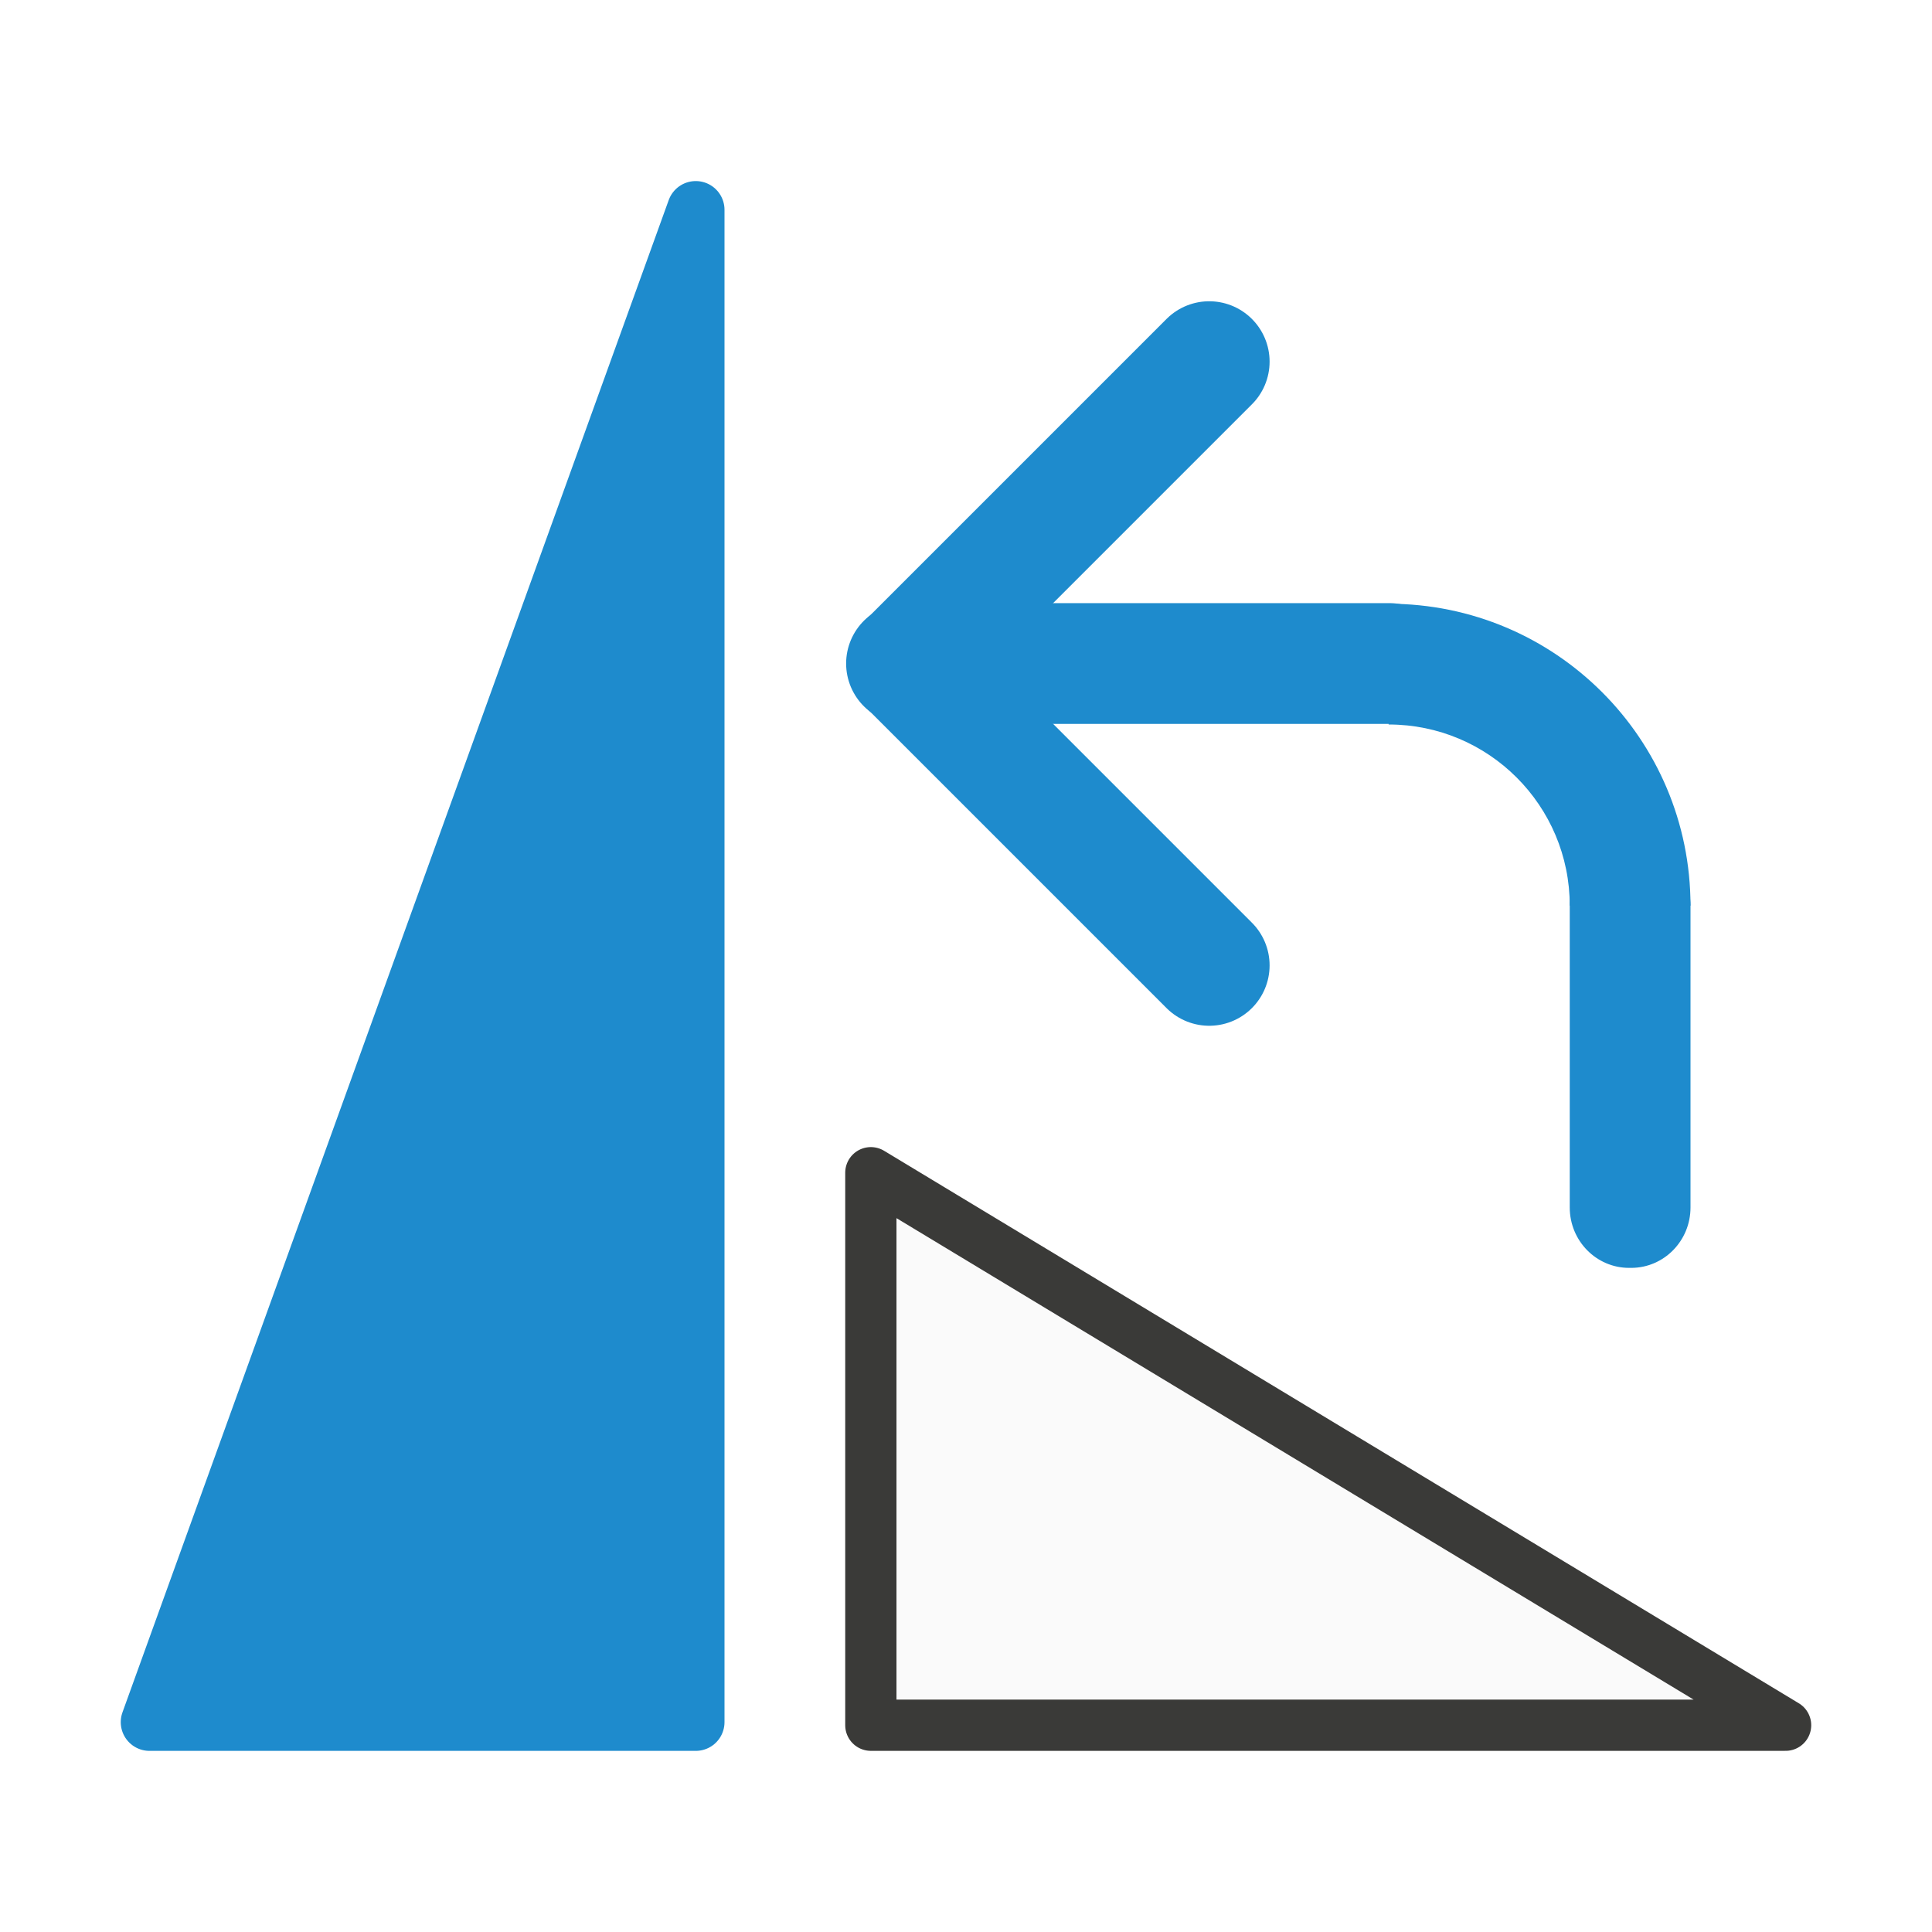
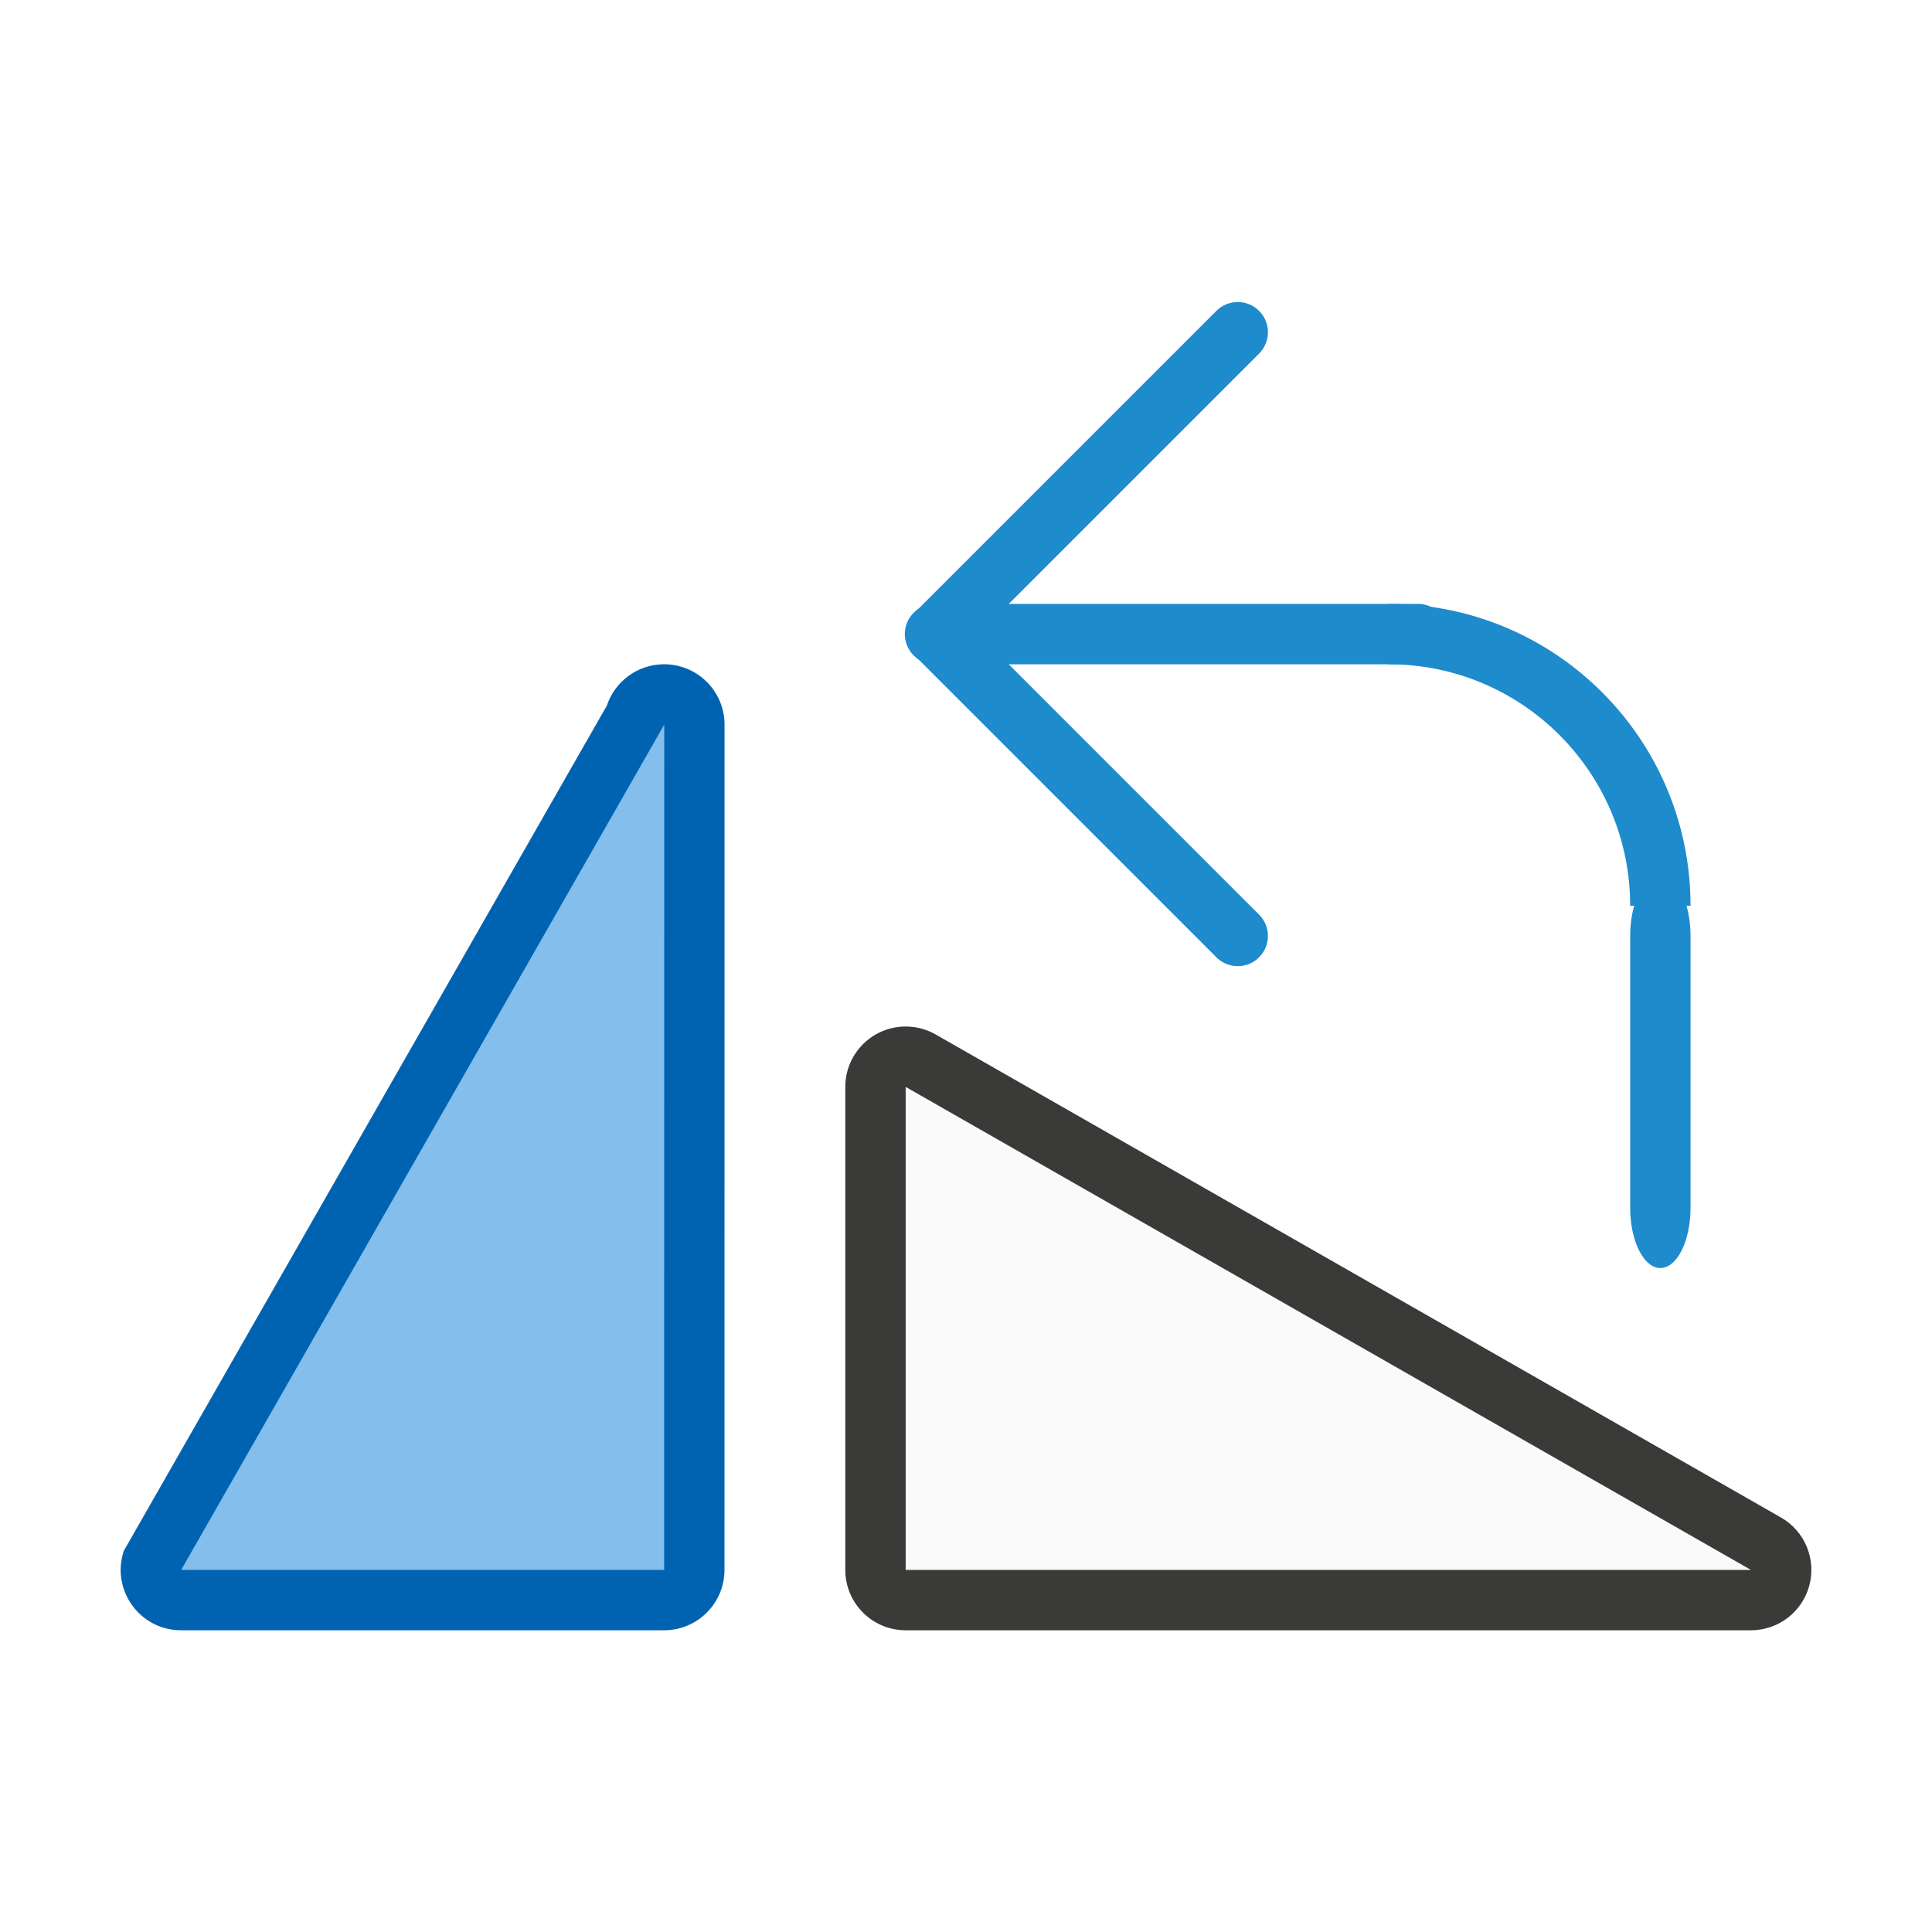
<svg xmlns="http://www.w3.org/2000/svg" viewBox="0 0 32 32">
-   <g stroke-linecap="round">
-     <path d="m14.424 19.424v9.151h15.151z" fill="#fafafa" fill-rule="evenodd" stroke="#3a3a38" stroke-linejoin="round" stroke-width=".849" />
-     <g stroke="#1e8bcd">
-       <path d="m2.476 28.524h9.048v-25.049z" fill="#1e8bcd" fill-rule="evenodd" stroke-linejoin="round" stroke-width=".952" />
-       <g fill="none" stroke-width="2" transform="matrix(-1 0 0 -1 44.02848 33.9899)">
-         <path d="m21.014 23h8" />
-         <path d="m24 18 5 5-5 5" stroke-linejoin="round" />
-       </g>
+   <g fill-rule="evenodd" transform="translate(.000768 -1.997475)">
+     <path d="m15.02 19a1 1 0 0 0 -1.02 1v8a1 1 0 0 0 1 1h14a1 1 0 0 0 .496-1.869l-14-8a1 1 0 0 0 -.477-.131z" fill="#3a3a38" />
+     <path d="m15 20v8h14z" fill="#fafafa" />
+   </g>
+   <g fill-rule="evenodd" transform="translate(.000768 -1.997475)">
+     <path d="m10.971 13c-.42.012-.787.285-.92.684l-8.001 14c-.216.648.266 1.317.949 1.316h8c.552-0.0 1-.448 1-1l.001-14c0-.564-.466-1.016-1.029-1z" fill="#0063b1" />
+     <path d="m3 28h8l.001-14z" fill="#83beec" />
+   </g>
+   <g transform="translate(.000768 .002525)">
+     <path d="m23.486 10.5h-8" fill="none" stroke="#1e8bcd" stroke-linecap="round" />
+     <path d="m20.5 15.5-5-5 5-5" fill="none" stroke="#1e8bcd" stroke-linecap="round" stroke-linejoin="round" />
+     <g fill="#1e8bcd">
+       <rect height="6.5" rx=".5" ry="1" width="1" x="27" y="14.5" />
+       <path d="m23 10v1a4 4 0 0 1 4 4h1a5 5 0 0 0 -5-5z" />
    </g>
  </g>
-   <g fill="#1e8bcd">
-     <rect height="7" rx=".983" ry="1" width="2" x="26" y="14" />
-     <path d="m23 10v2a3 3 0 0 1 3 3h2a5 5 0 0 0 -5-5z" />
-   </g>
</svg>
